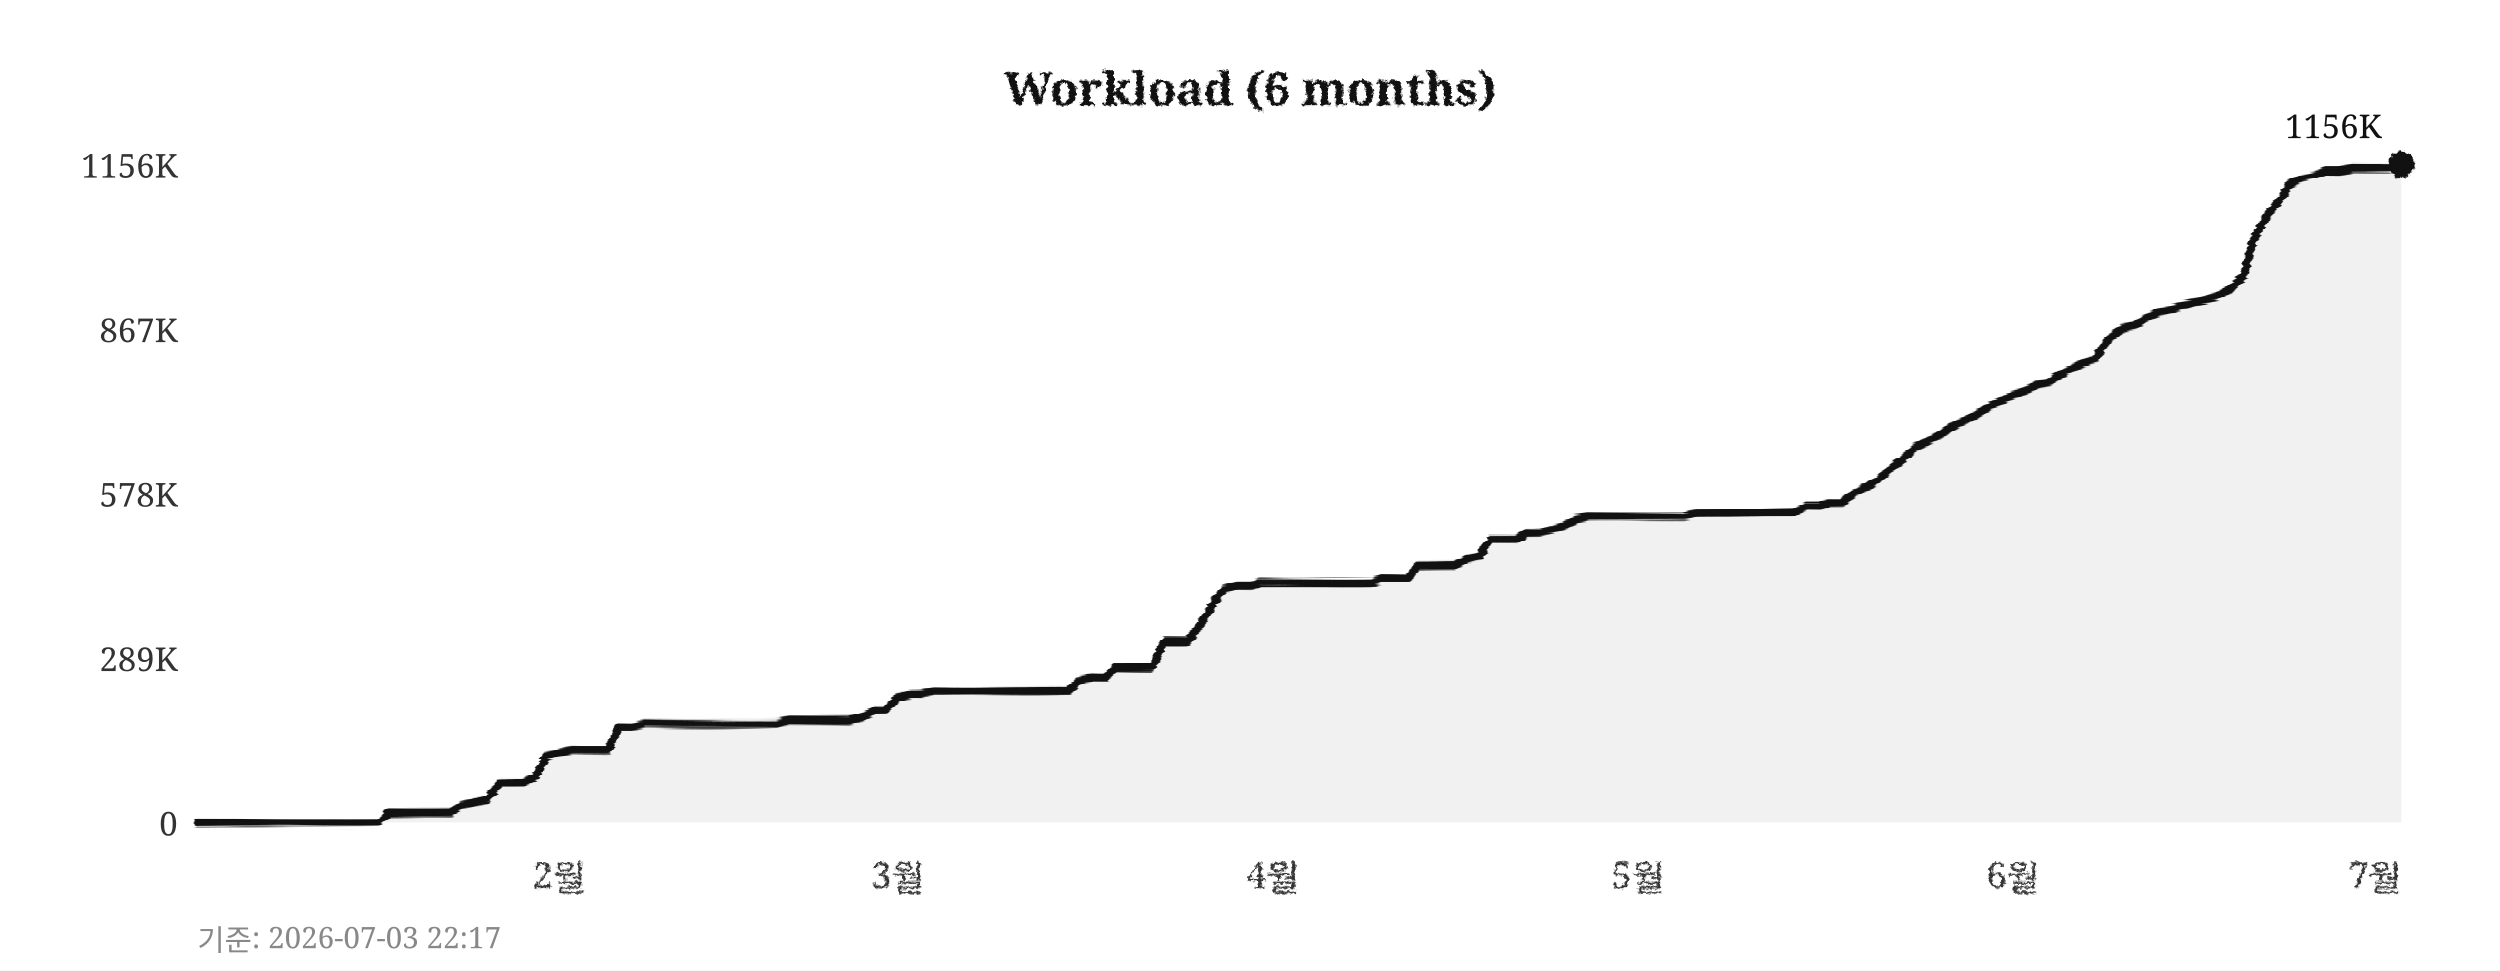
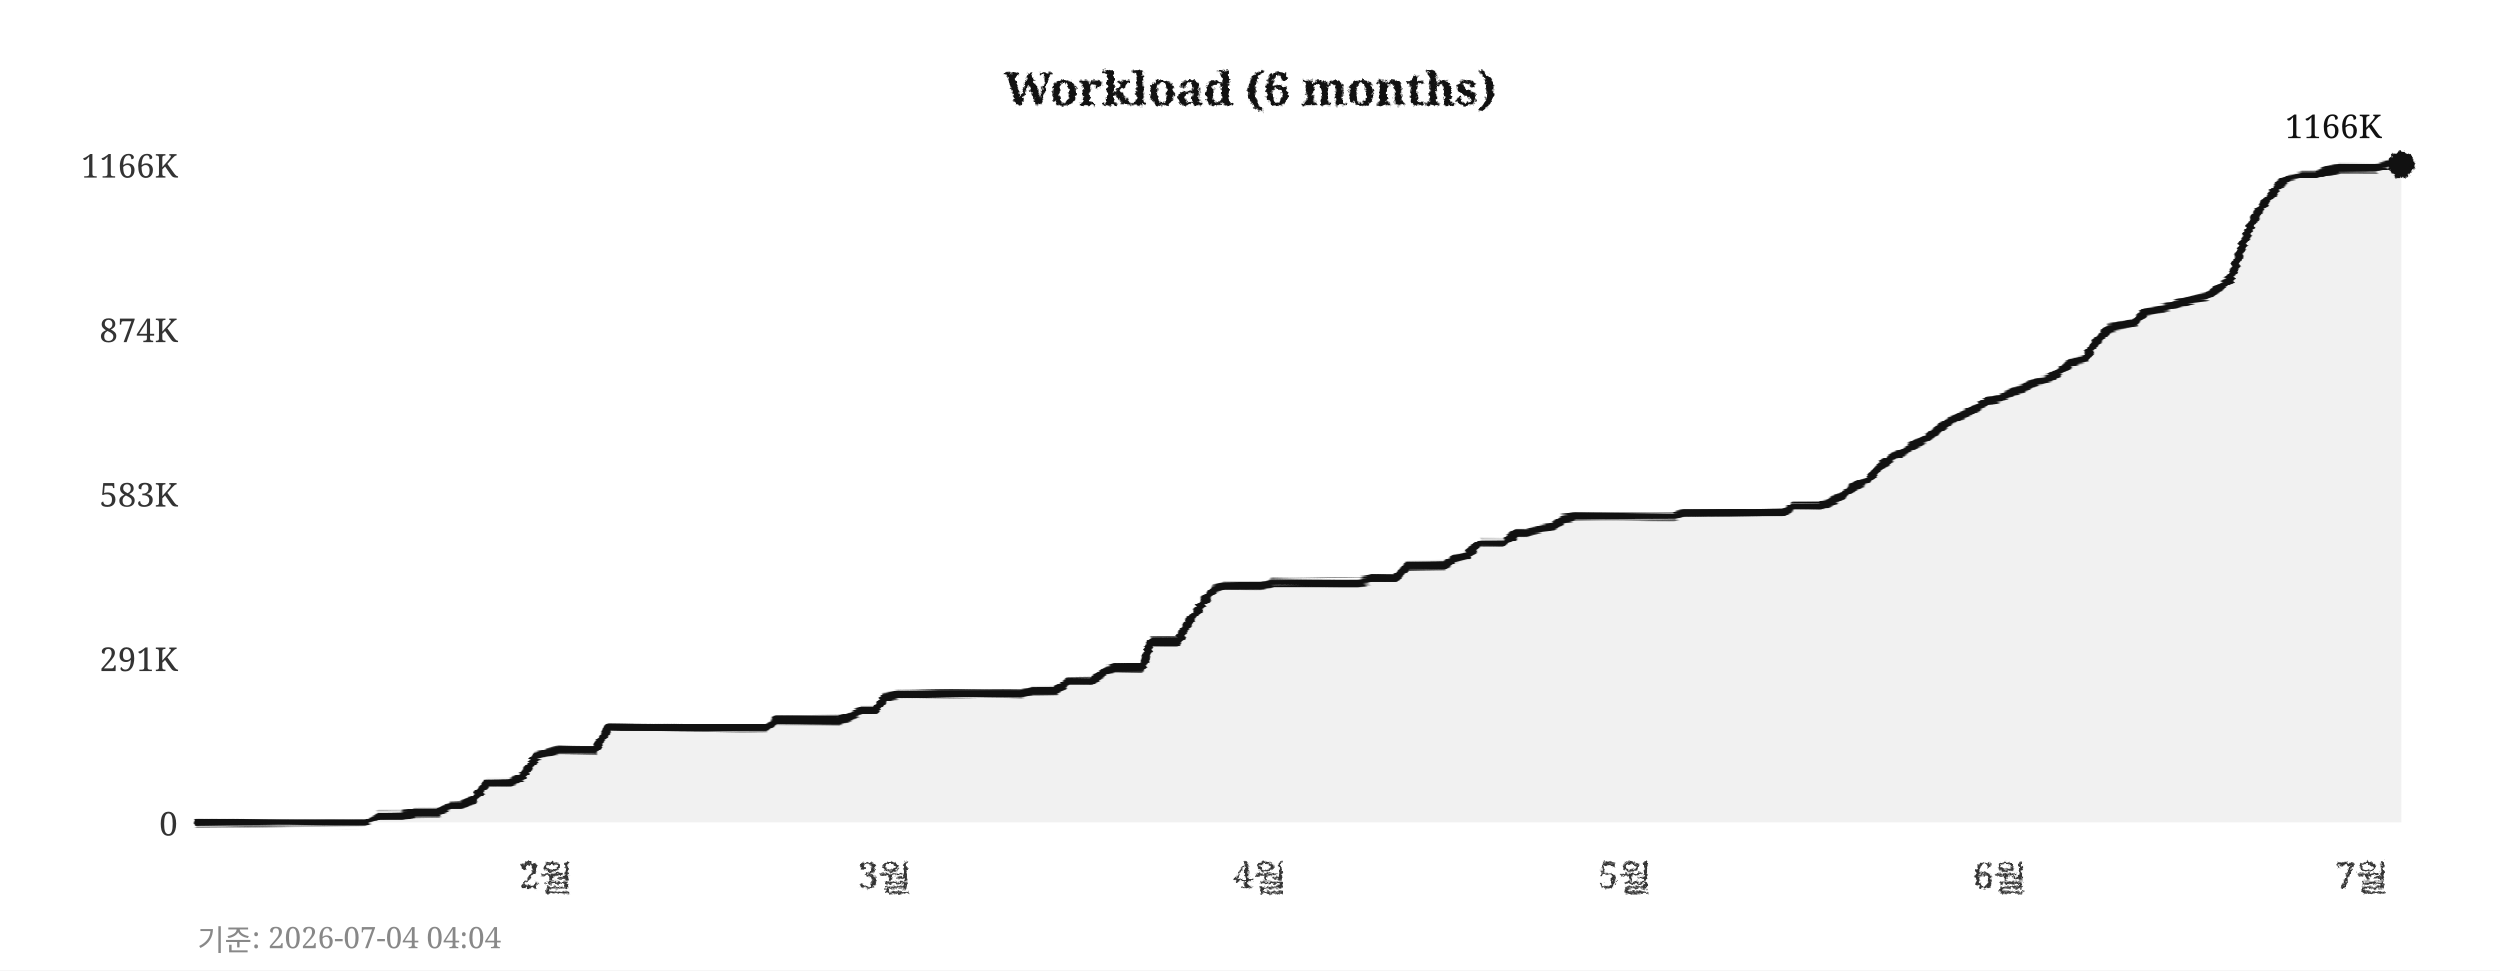
<svg xmlns="http://www.w3.org/2000/svg" width="760" height="295">
  <defs>
    <filter id="pencil" x="-5%" y="-5%" width="110%" height="110%">
      <feTurbulence type="fractalNoise" baseFrequency="0.9" numOctaves="4" seed="5" result="noise" />
      <feDisplacementMap in="SourceGraphic" in2="noise" scale="1.6" xChannelSelector="R" yChannelSelector="G" />
    </filter>
    <filter id="pline" x="-2%" y="-30%" width="104%" height="160%">
      <feTurbulence type="fractalNoise" baseFrequency="0.015 0.9" numOctaves="3" seed="11" result="noise" />
      <feDisplacementMap in="SourceGraphic" in2="noise" scale="1.8" xChannelSelector="R" yChannelSelector="G" />
    </filter>
    <filter id="rough" x="-5%" y="-5%" width="110%" height="110%">
      <feTurbulence type="turbulence" baseFrequency="0.05" numOctaves="2" seed="2" result="noise" />
      <feDisplacementMap in="SourceGraphic" in2="noise" scale="2" xChannelSelector="R" yChannelSelector="G" />
    </filter>
  </defs>
  <rect width="760" height="295" fill="#ffffff" />
  <text x="380" y="32" text-anchor="middle" font-size="14" font-weight="bold" font-family="Georgia,serif" fill="#111111" filter="url(#pencil)">Workload (6 months)</text>
  <line x1="60" y1="250" x2="730" y2="250" stroke="#cccccc" stroke-width="0.7" stroke-dasharray="4,5" filter="url(#rough)" />
  <text x="54" y="254" text-anchor="end" font-size="10" font-family="Georgia,serif" fill="#333333">0</text>
  <line x1="60" y1="200" x2="730" y2="200" stroke="#cccccc" stroke-width="0.7" stroke-dasharray="4,5" filter="url(#rough)" />
-   <text x="54" y="204" text-anchor="end" font-size="10" font-family="Georgia,serif" fill="#333333">289K</text>
+   <text x="54" y="204" text-anchor="end" font-size="10" font-family="Georgia,serif" fill="#333333">291K</text>
  <line x1="60" y1="150" x2="730" y2="150" stroke="#cccccc" stroke-width="0.7" stroke-dasharray="4,5" filter="url(#rough)" />
-   <text x="54" y="154" text-anchor="end" font-size="10" font-family="Georgia,serif" fill="#333333">578K</text>
+   <text x="54" y="154" text-anchor="end" font-size="10" font-family="Georgia,serif" fill="#333333">583K</text>
  <line x1="60" y1="100" x2="730" y2="100" stroke="#cccccc" stroke-width="0.7" stroke-dasharray="4,5" filter="url(#rough)" />
-   <text x="54" y="104" text-anchor="end" font-size="10" font-family="Georgia,serif" fill="#333333">867K</text>
+   <text x="54" y="104" text-anchor="end" font-size="10" font-family="Georgia,serif" fill="#333333">874K</text>
  <line x1="60" y1="50" x2="730" y2="50" stroke="#cccccc" stroke-width="0.7" stroke-dasharray="4,5" filter="url(#rough)" />
-   <text x="54" y="54" text-anchor="end" font-size="10" font-family="Georgia,serif" fill="#333333">1156K</text>
-   <text x="170" y="270" text-anchor="middle" font-size="11" font-family="Georgia,serif" fill="#333333" filter="url(#pencil)">2월</text>
-   <text x="273" y="270" text-anchor="middle" font-size="11" font-family="Georgia,serif" fill="#333333" filter="url(#pencil)">3월</text>
-   <text x="387" y="270" text-anchor="middle" font-size="11" font-family="Georgia,serif" fill="#333333" filter="url(#pencil)">4월</text>
-   <text x="498" y="270" text-anchor="middle" font-size="11" font-family="Georgia,serif" fill="#333333" filter="url(#pencil)">5월</text>
-   <text x="612" y="270" text-anchor="middle" font-size="11" font-family="Georgia,serif" fill="#333333" filter="url(#pencil)">6월</text>
-   <text x="722" y="270" text-anchor="middle" font-size="11" font-family="Georgia,serif" fill="#333333" filter="url(#pencil)">7월</text>
+   <text x="54" y="54" text-anchor="end" font-size="10" font-family="Georgia,serif" fill="#333333">1166K</text>
+   <text x="166" y="270" text-anchor="middle" font-size="11" font-family="Georgia,serif" fill="#333333" filter="url(#pencil)">2월</text>
+   <text x="269" y="270" text-anchor="middle" font-size="11" font-family="Georgia,serif" fill="#333333" filter="url(#pencil)">3월</text>
+   <text x="383" y="270" text-anchor="middle" font-size="11" font-family="Georgia,serif" fill="#333333" filter="url(#pencil)">4월</text>
+   <text x="494" y="270" text-anchor="middle" font-size="11" font-family="Georgia,serif" fill="#333333" filter="url(#pencil)">5월</text>
+   <text x="608" y="270" text-anchor="middle" font-size="11" font-family="Georgia,serif" fill="#333333" filter="url(#pencil)">6월</text>
+   <text x="718" y="270" text-anchor="middle" font-size="11" font-family="Georgia,serif" fill="#333333" filter="url(#pencil)">7월</text>
  <line x1="59" y1="42" x2="59" y2="256" stroke="#111111" stroke-width="2" filter="url(#pline)" />
  <line x1="52" y1="251" x2="738" y2="251" stroke="#111111" stroke-width="2" filter="url(#pline)" />
-   <polygon points="60,250 60,250 63,250 67,250 71,250 74,250 78,250 82,250 85,250 89,250 93,250 96,250 100,250 104,250 107,250 111,250 115,250 118,247 122,247 126,247 129,247 133,247 137,247 140,245 144,244 148,243 152,238 155,238 159,238 163,236 166,230 170,229 174,228 177,228 181,228 185,228 188,221 192,221 196,220 199,220 203,220 207,220 210,220 214,220 218,220 221,220 225,220 229,220 233,220 236,220 240,219 244,219 247,219 251,219 255,219 258,219 262,218 266,216 269,216 273,212 277,211 280,211 284,210 288,210 291,210 295,210 299,210 302,210 306,210 310,210 314,210 317,210 321,210 325,210 328,207 332,206 336,206 339,203 343,203 347,203 350,203 354,195 358,195 361,195 365,190 369,183 372,179 376,178 380,178 383,177 387,177 391,177 395,177 398,177 402,177 406,177 409,177 413,177 417,177 420,176 424,176 428,176 431,172 435,172 439,172 442,172 446,170 450,169 453,164 457,164 461,164 464,162 468,162 472,161 475,160 479,158 483,157 487,157 490,157 494,157 498,157 501,157 505,157 509,157 512,157 516,156 520,156 523,156 527,156 531,156 534,156 538,156 542,156 545,156 549,154 553,154 556,153 560,153 564,150 568,148 571,146 575,142 579,139 582,136 586,134 590,132 593,130 597,128 601,126 604,124 608,122 612,120 615,119 619,117 623,116 626,114 630,112 634,110 637,109 641,103 645,100 649,99 652,97 656,95 660,94 663,93 667,92 671,91 674,90 678,88 682,84 685,73 689,66 693,61 696,56 700,54 704,53 707,52 711,52 715,51 718,51 722,51 726,51 730,50 730,250" fill="#e8e8e8" opacity="0.6" />
-   <polyline points="60,250 63,250 67,250 71,250 74,250 78,250 82,250 85,250 89,250 93,250 96,250 100,250 104,250 107,250 111,250 115,250 118,247 122,247 126,247 129,247 133,247 137,247 140,245 144,244 148,243 152,238 155,238 159,238 163,236 166,230 170,229 174,228 177,228 181,228 185,228 188,221 192,221 196,220 199,220 203,220 207,220 210,220 214,220 218,220 221,220 225,220 229,220 233,220 236,220 240,219 244,219 247,219 251,219 255,219 258,219 262,218 266,216 269,216 273,212 277,211 280,211 284,210 288,210 291,210 295,210 299,210 302,210 306,210 310,210 314,210 317,210 321,210 325,210 328,207 332,206 336,206 339,203 343,203 347,203 350,203 354,195 358,195 361,195 365,190 369,183 372,179 376,178 380,178 383,177 387,177 391,177 395,177 398,177 402,177 406,177 409,177 413,177 417,177 420,176 424,176 428,176 431,172 435,172 439,172 442,172 446,170 450,169 453,164 457,164 461,164 464,162 468,162 472,161 475,160 479,158 483,157 487,157 490,157 494,157 498,157 501,157 505,157 509,157 512,157 516,156 520,156 523,156 527,156 531,156 534,156 538,156 542,156 545,156 549,154 553,154 556,153 560,153 564,150 568,148 571,146 575,142 579,139 582,136 586,134 590,132 593,130 597,128 601,126 604,124 608,122 612,120 615,119 619,117 623,116 626,114 630,112 634,110 637,109 641,103 645,100 649,99 652,97 656,95 660,94 663,93 667,92 671,91 674,90 678,88 682,84 685,73 689,66 693,61 696,56 700,54 704,53 707,52 711,52 715,51 718,51 722,51 726,51 730,50" fill="none" stroke="#111111" stroke-width="2.4" stroke-linejoin="round" stroke-linecap="round" filter="url(#pline)" />
+   <polygon points="60,250 60,250 63,250 67,250 71,250 74,250 78,250 82,250 85,250 89,250 93,250 96,250 100,250 104,250 107,250 111,250 115,248 118,248 122,248 126,247 129,247 133,247 137,245 140,245 144,243 148,238 152,238 155,238 159,236 163,230 166,229 170,228 174,228 177,228 181,228 185,221 188,221 192,221 196,221 199,221 203,221 207,221 210,221 214,221 218,221 221,221 225,221 229,221 233,221 236,219 240,219 244,219 247,219 251,219 255,219 258,218 262,216 266,216 269,212 273,211 277,211 280,211 284,211 288,211 291,211 295,211 299,211 302,211 306,211 310,211 314,210 317,210 321,210 325,207 328,207 332,207 336,204 339,203 343,203 347,203 350,195 354,195 358,195 361,190 365,184 369,179 372,178 376,178 380,178 383,178 387,177 391,177 395,177 398,177 402,177 406,177 409,177 413,177 417,176 420,176 424,176 428,172 431,172 435,172 439,172 442,170 446,169 450,165 453,165 457,165 461,162 464,162 468,161 472,160 475,158 479,157 483,157 487,157 490,157 494,157 498,157 501,157 505,157 509,157 512,156 516,156 520,156 523,156 527,156 531,156 534,156 538,156 542,156 545,154 549,154 553,154 556,153 560,151 564,148 568,146 571,142 575,139 579,137 582,135 586,133 590,130 593,128 597,126 601,124 604,122 608,121 612,119 615,118 619,116 623,115 626,113 630,110 634,109 637,104 641,100 645,99 649,98 652,95 656,94 660,93 663,92 667,91 671,90 674,88 678,85 682,74 685,67 689,61 693,56 696,54 700,53 704,53 707,52 711,51 715,51 718,51 722,51 726,50 730,50 730,250" fill="#e8e8e8" opacity="0.6" />
+   <polyline points="60,250 63,250 67,250 71,250 74,250 78,250 82,250 85,250 89,250 93,250 96,250 100,250 104,250 107,250 111,250 115,248 118,248 122,248 126,247 129,247 133,247 137,245 140,245 144,243 148,238 152,238 155,238 159,236 163,230 166,229 170,228 174,228 177,228 181,228 185,221 188,221 192,221 196,221 199,221 203,221 207,221 210,221 214,221 218,221 221,221 225,221 229,221 233,221 236,219 240,219 244,219 247,219 251,219 255,219 258,218 262,216 266,216 269,212 273,211 277,211 280,211 284,211 288,211 291,211 295,211 299,211 302,211 306,211 310,211 314,210 317,210 321,210 325,207 328,207 332,207 336,204 339,203 343,203 347,203 350,195 354,195 358,195 361,190 365,184 369,179 372,178 376,178 380,178 383,178 387,177 391,177 395,177 398,177 402,177 406,177 409,177 413,177 417,176 420,176 424,176 428,172 431,172 435,172 439,172 442,170 446,169 450,165 453,165 457,165 461,162 464,162 468,161 472,160 475,158 479,157 483,157 487,157 490,157 494,157 498,157 501,157 505,157 509,157 512,156 516,156 520,156 523,156 527,156 531,156 534,156 538,156 542,156 545,154 549,154 553,154 556,153 560,151 564,148 568,146 571,142 575,139 579,137 582,135 586,133 590,130 593,128 597,126 601,124 604,122 608,121 612,119 615,118 619,116 623,115 626,113 630,110 634,109 637,104 641,100 645,99 649,98 652,95 656,94 660,93 663,92 667,91 671,90 674,88 678,85 682,74 685,67 689,61 693,56 696,54 700,53 704,53 707,52 711,51 715,51 718,51 722,51 726,50 730,50" fill="none" stroke="#111111" stroke-width="2.4" stroke-linejoin="round" stroke-linecap="round" filter="url(#pline)" />
  <circle cx="730" cy="50" r="4" fill="#111111" filter="url(#pencil)" />
-   <text x="724" y="42" text-anchor="end" font-size="10" font-family="Georgia,serif" fill="#111111">1156K</text>
-   <text x="60" y="289" font-size="9" font-family="Georgia,serif" fill="#888888">기준: 2026-07-03 22:17</text>
+   <text x="724" y="42" text-anchor="end" font-size="10" font-family="Georgia,serif" fill="#111111">1166K</text>
+   <text x="60" y="289" font-size="9" font-family="Georgia,serif" fill="#888888">기준: 2026-07-04 04:04</text>
</svg>
